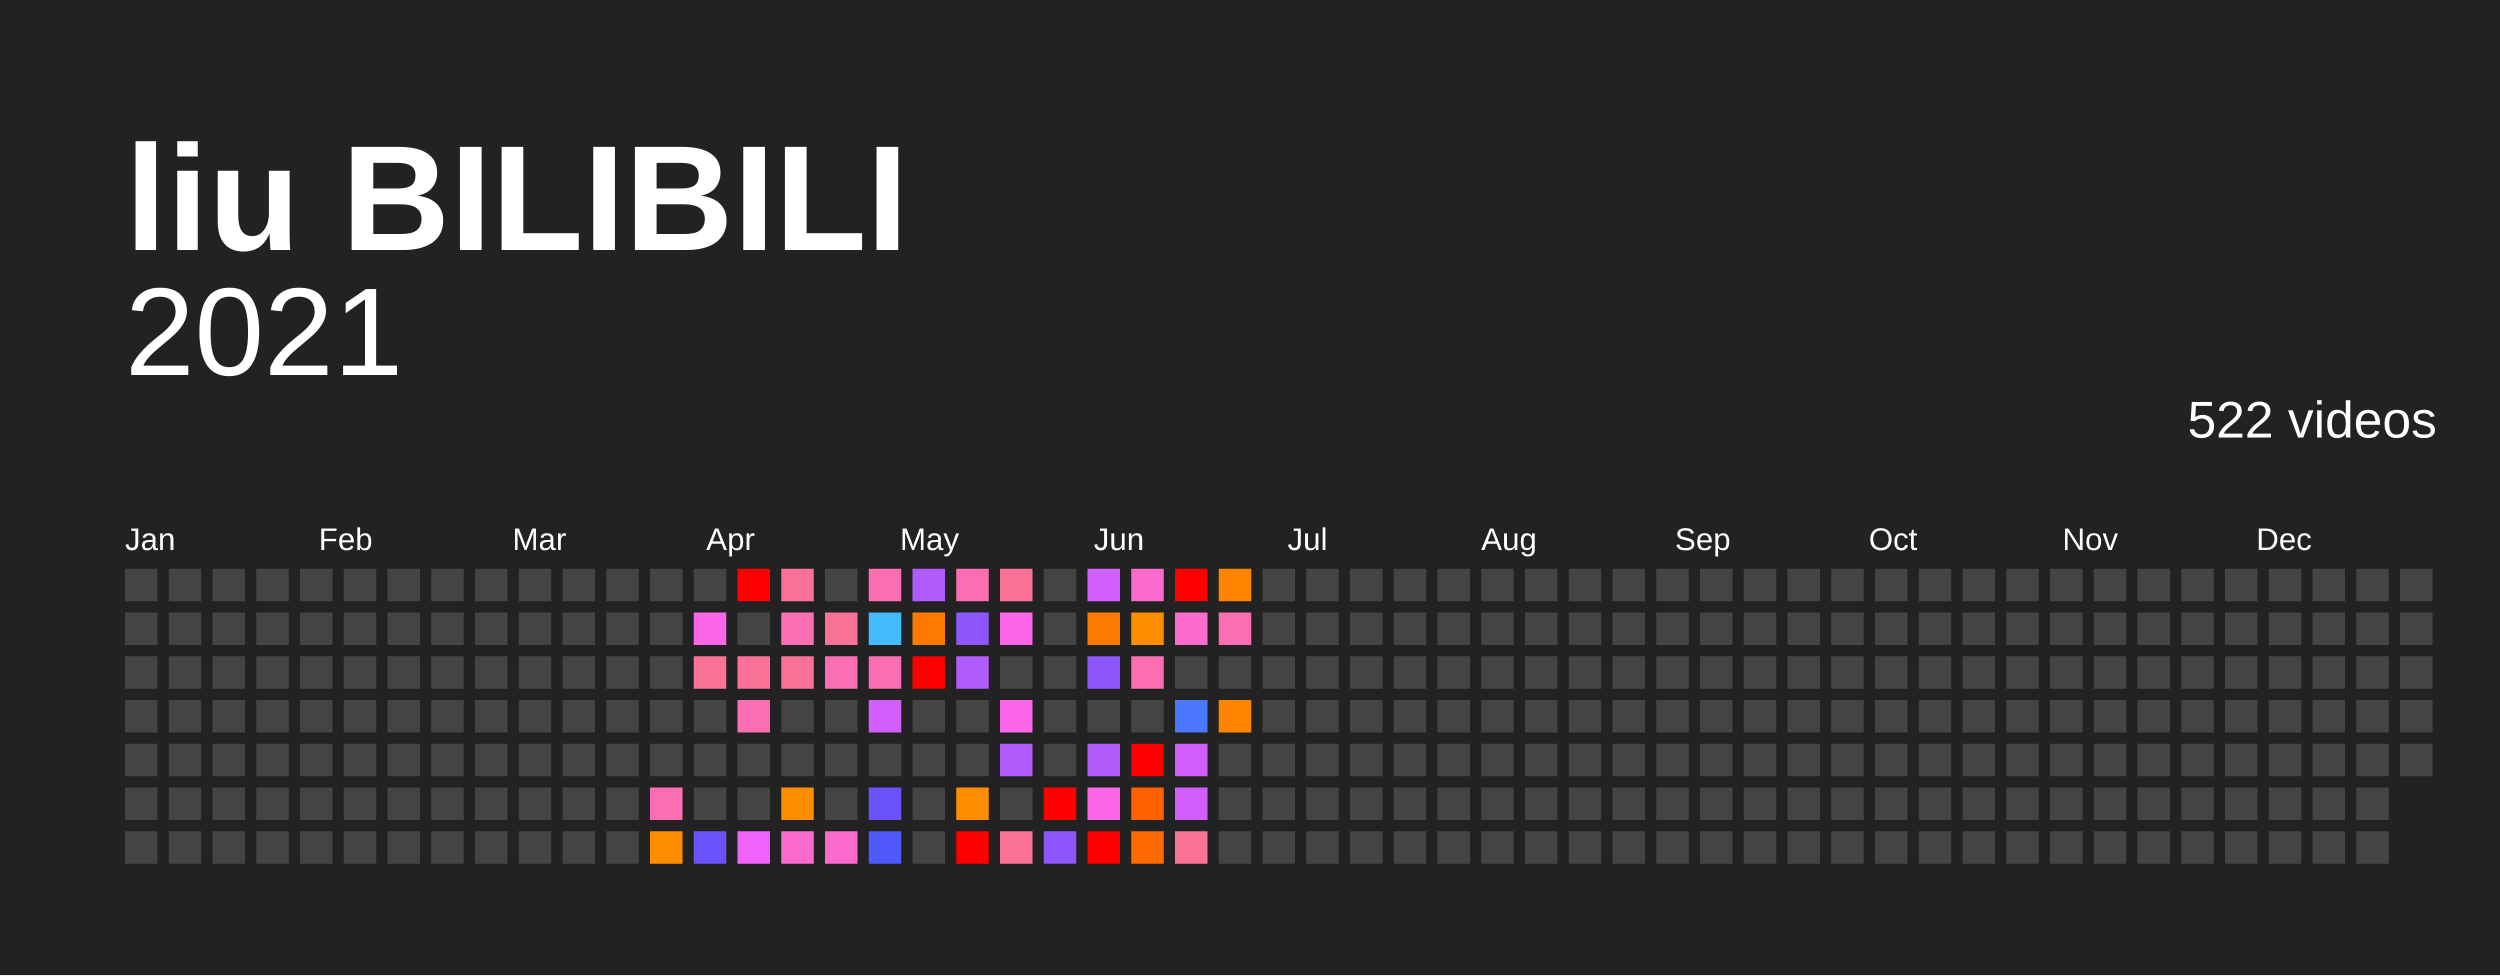
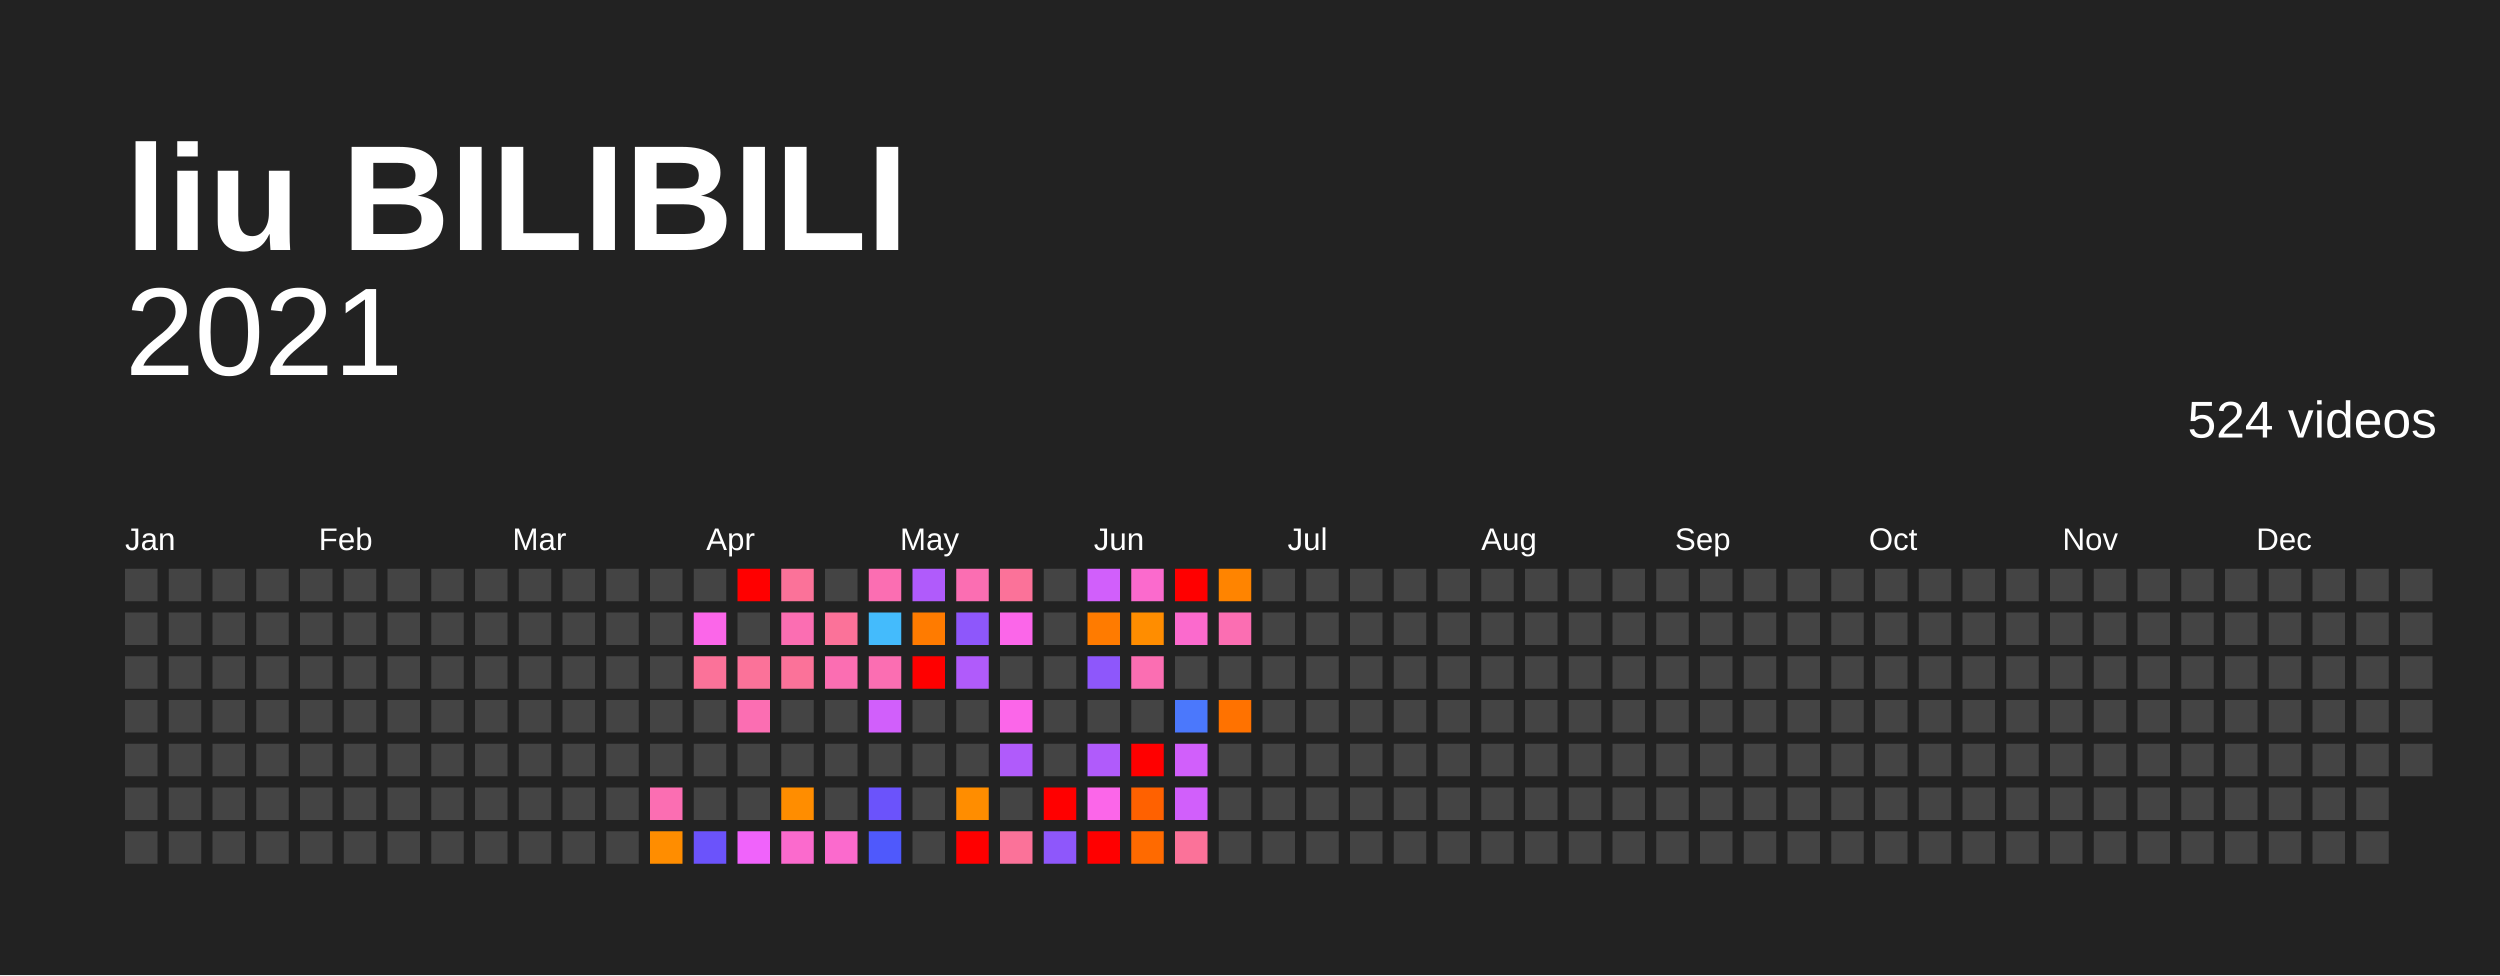
<svg xmlns="http://www.w3.org/2000/svg" baseProfile="full" height="78mm" version="1.1" viewBox="0,0,200,78" width="200mm">
  <defs />
  <rect fill="#222222" height="78" width="200" x="0" y="0" />
  <text fill="#FFFFFF" style="font-size:12px; font-family:Arial; font-weight:bold;" x="10" y="20">liu BILIBILI</text>
  <text alignment-baseline="hanging" fill="#FFFFFF" style="font-size:10.0px; font-family:Arial;" x="10" y="30">2021</text>
-   <text alignment-baseline="hanging" fill="#FFFFFF" style="font-size:4.125px; font-family:Arial;" x="175" y="35">522 videos</text>
+   <text alignment-baseline="hanging" fill="#FFFFFF" style="font-size:4.125px; font-family:Arial;" x="175" y="35">524 videos</text>
  <text fill="#FFFFFF" style="font-size:2.5px; font-family:Arial" x="10.0" y="44">Jan</text>
  <text fill="#FFFFFF" style="font-size:2.5px; font-family:Arial" x="25.5" y="44">Feb</text>
  <text fill="#FFFFFF" style="font-size:2.5px; font-family:Arial" x="41.0" y="44">Mar</text>
  <text fill="#FFFFFF" style="font-size:2.5px; font-family:Arial" x="56.5" y="44">Apr</text>
  <text fill="#FFFFFF" style="font-size:2.5px; font-family:Arial" x="72.0" y="44">May</text>
  <text fill="#FFFFFF" style="font-size:2.5px; font-family:Arial" x="87.5" y="44">Jun</text>
  <text fill="#FFFFFF" style="font-size:2.5px; font-family:Arial" x="103.0" y="44">Jul</text>
  <text fill="#FFFFFF" style="font-size:2.5px; font-family:Arial" x="118.5" y="44">Aug</text>
  <text fill="#FFFFFF" style="font-size:2.5px; font-family:Arial" x="134.0" y="44">Sep</text>
  <text fill="#FFFFFF" style="font-size:2.5px; font-family:Arial" x="149.5" y="44">Oct</text>
  <text fill="#FFFFFF" style="font-size:2.5px; font-family:Arial" x="165.0" y="44">Nov</text>
  <text fill="#FFFFFF" style="font-size:2.5px; font-family:Arial" x="180.5" y="44">Dec</text>
  <rect fill="#444444" height="2.6" width="2.6" x="10.0" y="45.5" />
  <rect fill="#444444" height="2.6" width="2.6" x="10.0" y="49.0" />
  <rect fill="#444444" height="2.6" width="2.6" x="10.0" y="52.5" />
  <rect fill="#444444" height="2.6" width="2.6" x="10.0" y="56.0" />
  <rect fill="#444444" height="2.6" width="2.6" x="10.0" y="59.5" />
  <rect fill="#444444" height="2.6" width="2.6" x="10.0" y="63.0" />
  <rect fill="#444444" height="2.6" width="2.6" x="10.0" y="66.5" />
  <rect fill="#444444" height="2.6" width="2.6" x="13.5" y="45.5" />
  <rect fill="#444444" height="2.6" width="2.6" x="13.5" y="49.0" />
  <rect fill="#444444" height="2.6" width="2.6" x="13.5" y="52.5" />
  <rect fill="#444444" height="2.6" width="2.6" x="13.5" y="56.0" />
  <rect fill="#444444" height="2.6" width="2.6" x="13.5" y="59.5" />
  <rect fill="#444444" height="2.6" width="2.6" x="13.5" y="63.0" />
  <rect fill="#444444" height="2.6" width="2.6" x="13.5" y="66.5" />
  <rect fill="#444444" height="2.6" width="2.6" x="17.0" y="45.5" />
  <rect fill="#444444" height="2.6" width="2.6" x="17.0" y="49.0" />
  <rect fill="#444444" height="2.6" width="2.6" x="17.0" y="52.5" />
  <rect fill="#444444" height="2.6" width="2.6" x="17.0" y="56.0" />
  <rect fill="#444444" height="2.6" width="2.6" x="17.0" y="59.5" />
  <rect fill="#444444" height="2.6" width="2.6" x="17.0" y="63.0" />
  <rect fill="#444444" height="2.6" width="2.6" x="17.0" y="66.5" />
  <rect fill="#444444" height="2.6" width="2.6" x="20.5" y="45.5" />
  <rect fill="#444444" height="2.6" width="2.6" x="20.5" y="49.0" />
  <rect fill="#444444" height="2.6" width="2.6" x="20.5" y="52.5" />
  <rect fill="#444444" height="2.6" width="2.6" x="20.5" y="56.0" />
  <rect fill="#444444" height="2.6" width="2.6" x="20.5" y="59.5" />
  <rect fill="#444444" height="2.6" width="2.6" x="20.5" y="63.0" />
  <rect fill="#444444" height="2.6" width="2.6" x="20.5" y="66.5" />
  <rect fill="#444444" height="2.6" width="2.6" x="24.0" y="45.5" />
  <rect fill="#444444" height="2.6" width="2.6" x="24.0" y="49.0" />
  <rect fill="#444444" height="2.6" width="2.6" x="24.0" y="52.5" />
  <rect fill="#444444" height="2.6" width="2.6" x="24.0" y="56.0" />
  <rect fill="#444444" height="2.6" width="2.6" x="24.0" y="59.5" />
  <rect fill="#444444" height="2.6" width="2.6" x="24.0" y="63.0" />
  <rect fill="#444444" height="2.6" width="2.6" x="24.0" y="66.5" />
  <rect fill="#444444" height="2.6" width="2.6" x="27.5" y="45.5" />
  <rect fill="#444444" height="2.6" width="2.6" x="27.5" y="49.0" />
  <rect fill="#444444" height="2.6" width="2.6" x="27.5" y="52.5" />
  <rect fill="#444444" height="2.6" width="2.6" x="27.5" y="56.0" />
  <rect fill="#444444" height="2.6" width="2.6" x="27.5" y="59.5" />
  <rect fill="#444444" height="2.6" width="2.6" x="27.5" y="63.0" />
  <rect fill="#444444" height="2.6" width="2.6" x="27.5" y="66.5" />
  <rect fill="#444444" height="2.6" width="2.6" x="31.0" y="45.5" />
  <rect fill="#444444" height="2.6" width="2.6" x="31.0" y="49.0" />
  <rect fill="#444444" height="2.6" width="2.6" x="31.0" y="52.5" />
  <rect fill="#444444" height="2.6" width="2.6" x="31.0" y="56.0" />
  <rect fill="#444444" height="2.6" width="2.6" x="31.0" y="59.5" />
  <rect fill="#444444" height="2.6" width="2.6" x="31.0" y="63.0" />
  <rect fill="#444444" height="2.6" width="2.6" x="31.0" y="66.5" />
  <rect fill="#444444" height="2.6" width="2.6" x="34.5" y="45.5" />
  <rect fill="#444444" height="2.6" width="2.6" x="34.5" y="49.0" />
  <rect fill="#444444" height="2.6" width="2.6" x="34.5" y="52.5" />
  <rect fill="#444444" height="2.6" width="2.6" x="34.5" y="56.0" />
  <rect fill="#444444" height="2.6" width="2.6" x="34.5" y="59.5" />
  <rect fill="#444444" height="2.6" width="2.6" x="34.5" y="63.0" />
  <rect fill="#444444" height="2.6" width="2.6" x="34.5" y="66.5" />
  <rect fill="#444444" height="2.6" width="2.6" x="38.0" y="45.5" />
  <rect fill="#444444" height="2.6" width="2.6" x="38.0" y="49.0" />
  <rect fill="#444444" height="2.6" width="2.6" x="38.0" y="52.5" />
  <rect fill="#444444" height="2.6" width="2.6" x="38.0" y="56.0" />
  <rect fill="#444444" height="2.6" width="2.6" x="38.0" y="59.5" />
  <rect fill="#444444" height="2.6" width="2.6" x="38.0" y="63.0" />
  <rect fill="#444444" height="2.6" width="2.6" x="38.0" y="66.5" />
  <rect fill="#444444" height="2.6" width="2.6" x="41.5" y="45.5" />
  <rect fill="#444444" height="2.6" width="2.6" x="41.5" y="49.0" />
  <rect fill="#444444" height="2.6" width="2.6" x="41.5" y="52.5" />
  <rect fill="#444444" height="2.6" width="2.6" x="41.5" y="56.0" />
  <rect fill="#444444" height="2.6" width="2.6" x="41.5" y="59.5" />
  <rect fill="#444444" height="2.6" width="2.6" x="41.5" y="63.0" />
  <rect fill="#444444" height="2.6" width="2.6" x="41.5" y="66.5" />
  <rect fill="#444444" height="2.6" width="2.6" x="45.0" y="45.5" />
  <rect fill="#444444" height="2.6" width="2.6" x="45.0" y="49.0" />
  <rect fill="#444444" height="2.6" width="2.6" x="45.0" y="52.5" />
  <rect fill="#444444" height="2.6" width="2.6" x="45.0" y="56.0" />
  <rect fill="#444444" height="2.6" width="2.6" x="45.0" y="59.5" />
  <rect fill="#444444" height="2.6" width="2.6" x="45.0" y="63.0" />
  <rect fill="#444444" height="2.6" width="2.6" x="45.0" y="66.5" />
  <rect fill="#444444" height="2.6" width="2.6" x="48.5" y="45.5" />
  <rect fill="#444444" height="2.6" width="2.6" x="48.5" y="49.0" />
  <rect fill="#444444" height="2.6" width="2.6" x="48.5" y="52.5" />
  <rect fill="#444444" height="2.6" width="2.6" x="48.5" y="56.0" />
  <rect fill="#444444" height="2.6" width="2.6" x="48.5" y="59.5" />
  <rect fill="#444444" height="2.6" width="2.6" x="48.5" y="63.0" />
  <rect fill="#444444" height="2.6" width="2.6" x="48.5" y="66.5" />
  <rect fill="#444444" height="2.6" width="2.6" x="52.0" y="45.5" />
  <rect fill="#444444" height="2.6" width="2.6" x="52.0" y="49.0" />
  <rect fill="#444444" height="2.6" width="2.6" x="52.0" y="52.5" />
  <rect fill="#444444" height="2.6" width="2.6" x="52.0" y="56.0" />
  <rect fill="#444444" height="2.6" width="2.6" x="52.0" y="59.5" />
  <rect fill="#fb6eb2" height="2.6" width="2.6" x="52.0" y="63.0" />
  <rect fill="#ff8d00" height="2.6" width="2.6" x="52.0" y="66.5" />
  <rect fill="#444444" height="2.6" width="2.6" x="55.5" y="45.5" />
  <rect fill="#fb66e9" height="2.6" width="2.6" x="55.5" y="49.0" />
  <rect fill="#fb7299" height="2.6" width="2.6" x="55.5" y="52.5" />
  <rect fill="#444444" height="2.6" width="2.6" x="55.5" y="56.0" />
  <rect fill="#444444" height="2.6" width="2.6" x="55.5" y="59.5" />
  <rect fill="#444444" height="2.6" width="2.6" x="55.5" y="63.0" />
  <rect fill="#6b53fb" height="2.6" width="2.6" x="55.5" y="66.5" />
  <rect fill="red" height="2.6" width="2.6" x="59.0" y="45.5" />
  <rect fill="#444444" height="2.6" width="2.6" x="59.0" y="49.0" />
  <rect fill="#fb7299" height="2.6" width="2.6" x="59.0" y="52.5" />
  <rect fill="#fb6eb2" height="2.6" width="2.6" x="59.0" y="56.0" />
  <rect fill="#444444" height="2.6" width="2.6" x="59.0" y="59.5" />
  <rect fill="#444444" height="2.6" width="2.6" x="59.0" y="63.0" />
  <rect fill="#f063fb" height="2.6" width="2.6" x="59.0" y="66.5" />
  <rect fill="#fb7299" height="2.6" width="2.6" x="62.5" y="45.5" />
  <rect fill="#fb6eb2" height="2.6" width="2.6" x="62.5" y="49.0" />
  <rect fill="#fb7299" height="2.6" width="2.6" x="62.5" y="52.5" />
  <rect fill="#444444" height="2.6" width="2.6" x="62.5" y="56.0" />
  <rect fill="#444444" height="2.6" width="2.6" x="62.5" y="59.5" />
  <rect fill="#ff8d00" height="2.6" width="2.6" x="62.5" y="63.0" />
  <rect fill="#fb6acd" height="2.6" width="2.6" x="62.5" y="66.5" />
  <rect fill="#444444" height="2.6" width="2.6" x="66.0" y="45.5" />
  <rect fill="#fb7299" height="2.6" width="2.6" x="66.0" y="49.0" />
  <rect fill="#fb6eb2" height="2.6" width="2.6" x="66.0" y="52.5" />
  <rect fill="#444444" height="2.6" width="2.6" x="66.0" y="56.0" />
  <rect fill="#444444" height="2.6" width="2.6" x="66.0" y="59.5" />
  <rect fill="#444444" height="2.6" width="2.6" x="66.0" y="63.0" />
  <rect fill="#fb6acd" height="2.6" width="2.6" x="66.0" y="66.5" />
  <rect fill="#fb6eb2" height="2.6" width="2.6" x="69.5" y="45.5" />
  <rect fill="#44bbfc" height="2.6" width="2.6" x="69.5" y="49.0" />
  <rect fill="#fb6eb2" height="2.6" width="2.6" x="69.5" y="52.5" />
  <rect fill="#d15ffb" height="2.6" width="2.6" x="69.5" y="56.0" />
  <rect fill="#444444" height="2.6" width="2.6" x="69.5" y="59.5" />
  <rect fill="#6b53fb" height="2.6" width="2.6" x="69.5" y="63.0" />
  <rect fill="#4f59fc" height="2.6" width="2.6" x="69.5" y="66.5" />
  <rect fill="#b05bfb" height="2.6" width="2.6" x="73.0" y="45.5" />
  <rect fill="#ff7b00" height="2.6" width="2.6" x="73.0" y="49.0" />
  <rect fill="red" height="2.6" width="2.6" x="73.0" y="52.5" />
  <rect fill="#444444" height="2.6" width="2.6" x="73.0" y="56.0" />
  <rect fill="#444444" height="2.6" width="2.6" x="73.0" y="59.5" />
  <rect fill="#444444" height="2.6" width="2.6" x="73.0" y="63.0" />
  <rect fill="#444444" height="2.6" width="2.6" x="73.0" y="66.5" />
  <rect fill="#fb6eb2" height="2.6" width="2.6" x="76.5" y="45.5" />
  <rect fill="#8e57fb" height="2.6" width="2.6" x="76.5" y="49.0" />
  <rect fill="#b05bfb" height="2.6" width="2.6" x="76.5" y="52.5" />
  <rect fill="#444444" height="2.6" width="2.6" x="76.5" y="56.0" />
  <rect fill="#444444" height="2.6" width="2.6" x="76.5" y="59.5" />
  <rect fill="#ff8d00" height="2.6" width="2.6" x="76.5" y="63.0" />
  <rect fill="red" height="2.6" width="2.6" x="76.5" y="66.5" />
  <rect fill="#fb7299" height="2.6" width="2.6" x="80.0" y="45.5" />
  <rect fill="#fb66e9" height="2.6" width="2.6" x="80.0" y="49.0" />
  <rect fill="#444444" height="2.6" width="2.6" x="80.0" y="52.5" />
  <rect fill="#fb66e9" height="2.6" width="2.6" x="80.0" y="56.0" />
  <rect fill="#b05bfb" height="2.6" width="2.6" x="80.0" y="59.5" />
  <rect fill="#444444" height="2.6" width="2.6" x="80.0" y="63.0" />
  <rect fill="#fb7299" height="2.6" width="2.6" x="80.0" y="66.5" />
  <rect fill="#444444" height="2.6" width="2.6" x="83.5" y="45.5" />
  <rect fill="#444444" height="2.6" width="2.6" x="83.5" y="49.0" />
  <rect fill="#444444" height="2.6" width="2.6" x="83.5" y="52.5" />
  <rect fill="#444444" height="2.6" width="2.6" x="83.5" y="56.0" />
  <rect fill="#444444" height="2.6" width="2.6" x="83.5" y="59.5" />
  <rect fill="red" height="2.6" width="2.6" x="83.5" y="63.0" />
  <rect fill="#8e57fb" height="2.6" width="2.6" x="83.5" y="66.5" />
  <rect fill="#d15ffb" height="2.6" width="2.6" x="87.0" y="45.5" />
  <rect fill="#ff7b00" height="2.6" width="2.6" x="87.0" y="49.0" />
  <rect fill="#8e57fb" height="2.6" width="2.6" x="87.0" y="52.5" />
  <rect fill="#444444" height="2.6" width="2.6" x="87.0" y="56.0" />
  <rect fill="#b05bfb" height="2.6" width="2.6" x="87.0" y="59.5" />
  <rect fill="#fb66e9" height="2.6" width="2.6" x="87.0" y="63.0" />
  <rect fill="red" height="2.6" width="2.6" x="87.0" y="66.5" />
  <rect fill="#fb6acd" height="2.6" width="2.6" x="90.5" y="45.5" />
  <rect fill="#ff8d00" height="2.6" width="2.6" x="90.5" y="49.0" />
  <rect fill="#fb6eb2" height="2.6" width="2.6" x="90.5" y="52.5" />
  <rect fill="#444444" height="2.6" width="2.6" x="90.5" y="56.0" />
  <rect fill="red" height="2.6" width="2.6" x="90.5" y="59.5" />
  <rect fill="#ff6100" height="2.6" width="2.6" x="90.5" y="63.0" />
  <rect fill="#ff6a00" height="2.6" width="2.6" x="90.5" y="66.5" />
  <rect fill="red" height="2.6" width="2.6" x="94.0" y="45.5" />
  <rect fill="#fb6acd" height="2.6" width="2.6" x="94.0" y="49.0" />
  <rect fill="#444444" height="2.6" width="2.6" x="94.0" y="52.5" />
  <rect fill="#4b78fc" height="2.6" width="2.6" x="94.0" y="56.0" />
  <rect fill="#d15ffb" height="2.6" width="2.6" x="94.0" y="59.5" />
  <rect fill="#d15ffb" height="2.6" width="2.6" x="94.0" y="63.0" />
  <rect fill="#fb7299" height="2.6" width="2.6" x="94.0" y="66.5" />
  <rect fill="#ff8400" height="2.6" width="2.6" x="97.5" y="45.5" />
  <rect fill="#fb6eb2" height="2.6" width="2.6" x="97.5" y="49.0" />
  <rect fill="#444444" height="2.6" width="2.6" x="97.5" y="52.5" />
-   <rect fill="#ff8400" height="2.6" width="2.6" x="97.5" y="56.0" />
+   <rect fill="#ff7200" height="2.6" width="2.6" x="97.5" y="56.0" />
  <rect fill="#444444" height="2.6" width="2.6" x="97.5" y="59.5" />
  <rect fill="#444444" height="2.6" width="2.6" x="97.5" y="63.0" />
  <rect fill="#444444" height="2.6" width="2.6" x="97.5" y="66.5" />
  <rect fill="#444444" height="2.6" width="2.6" x="101.0" y="45.5" />
  <rect fill="#444444" height="2.6" width="2.6" x="101.0" y="49.0" />
  <rect fill="#444444" height="2.6" width="2.6" x="101.0" y="52.5" />
  <rect fill="#444444" height="2.6" width="2.6" x="101.0" y="56.0" />
  <rect fill="#444444" height="2.6" width="2.6" x="101.0" y="59.5" />
  <rect fill="#444444" height="2.6" width="2.6" x="101.0" y="63.0" />
  <rect fill="#444444" height="2.6" width="2.6" x="101.0" y="66.5" />
  <rect fill="#444444" height="2.6" width="2.6" x="104.5" y="45.5" />
  <rect fill="#444444" height="2.6" width="2.6" x="104.5" y="49.0" />
  <rect fill="#444444" height="2.6" width="2.6" x="104.5" y="52.5" />
  <rect fill="#444444" height="2.6" width="2.6" x="104.5" y="56.0" />
  <rect fill="#444444" height="2.6" width="2.6" x="104.5" y="59.5" />
  <rect fill="#444444" height="2.6" width="2.6" x="104.5" y="63.0" />
  <rect fill="#444444" height="2.6" width="2.6" x="104.5" y="66.5" />
  <rect fill="#444444" height="2.6" width="2.6" x="108.0" y="45.5" />
  <rect fill="#444444" height="2.6" width="2.6" x="108.0" y="49.0" />
  <rect fill="#444444" height="2.6" width="2.6" x="108.0" y="52.5" />
  <rect fill="#444444" height="2.6" width="2.6" x="108.0" y="56.0" />
  <rect fill="#444444" height="2.6" width="2.6" x="108.0" y="59.5" />
  <rect fill="#444444" height="2.6" width="2.6" x="108.0" y="63.0" />
  <rect fill="#444444" height="2.6" width="2.6" x="108.0" y="66.5" />
  <rect fill="#444444" height="2.6" width="2.6" x="111.5" y="45.5" />
  <rect fill="#444444" height="2.6" width="2.6" x="111.5" y="49.0" />
  <rect fill="#444444" height="2.6" width="2.6" x="111.5" y="52.5" />
  <rect fill="#444444" height="2.6" width="2.6" x="111.5" y="56.0" />
  <rect fill="#444444" height="2.6" width="2.6" x="111.5" y="59.5" />
  <rect fill="#444444" height="2.6" width="2.6" x="111.5" y="63.0" />
  <rect fill="#444444" height="2.6" width="2.6" x="111.5" y="66.5" />
  <rect fill="#444444" height="2.6" width="2.6" x="115.0" y="45.5" />
  <rect fill="#444444" height="2.6" width="2.6" x="115.0" y="49.0" />
  <rect fill="#444444" height="2.6" width="2.6" x="115.0" y="52.5" />
  <rect fill="#444444" height="2.6" width="2.6" x="115.0" y="56.0" />
  <rect fill="#444444" height="2.6" width="2.6" x="115.0" y="59.5" />
  <rect fill="#444444" height="2.6" width="2.6" x="115.0" y="63.0" />
  <rect fill="#444444" height="2.6" width="2.6" x="115.0" y="66.5" />
  <rect fill="#444444" height="2.6" width="2.6" x="118.5" y="45.5" />
  <rect fill="#444444" height="2.6" width="2.6" x="118.5" y="49.0" />
  <rect fill="#444444" height="2.6" width="2.6" x="118.5" y="52.5" />
  <rect fill="#444444" height="2.6" width="2.6" x="118.5" y="56.0" />
  <rect fill="#444444" height="2.6" width="2.6" x="118.5" y="59.5" />
  <rect fill="#444444" height="2.6" width="2.6" x="118.5" y="63.0" />
  <rect fill="#444444" height="2.6" width="2.6" x="118.5" y="66.5" />
  <rect fill="#444444" height="2.6" width="2.6" x="122.0" y="45.5" />
  <rect fill="#444444" height="2.6" width="2.6" x="122.0" y="49.0" />
  <rect fill="#444444" height="2.6" width="2.6" x="122.0" y="52.5" />
  <rect fill="#444444" height="2.6" width="2.6" x="122.0" y="56.0" />
  <rect fill="#444444" height="2.6" width="2.6" x="122.0" y="59.5" />
  <rect fill="#444444" height="2.6" width="2.6" x="122.0" y="63.0" />
  <rect fill="#444444" height="2.6" width="2.6" x="122.0" y="66.5" />
  <rect fill="#444444" height="2.6" width="2.6" x="125.5" y="45.5" />
  <rect fill="#444444" height="2.6" width="2.6" x="125.5" y="49.0" />
  <rect fill="#444444" height="2.6" width="2.6" x="125.5" y="52.5" />
  <rect fill="#444444" height="2.6" width="2.6" x="125.5" y="56.0" />
  <rect fill="#444444" height="2.6" width="2.6" x="125.5" y="59.5" />
  <rect fill="#444444" height="2.6" width="2.6" x="125.5" y="63.0" />
  <rect fill="#444444" height="2.6" width="2.6" x="125.5" y="66.5" />
  <rect fill="#444444" height="2.6" width="2.6" x="129.0" y="45.5" />
  <rect fill="#444444" height="2.6" width="2.6" x="129.0" y="49.0" />
  <rect fill="#444444" height="2.6" width="2.6" x="129.0" y="52.5" />
  <rect fill="#444444" height="2.6" width="2.6" x="129.0" y="56.0" />
  <rect fill="#444444" height="2.6" width="2.6" x="129.0" y="59.5" />
  <rect fill="#444444" height="2.6" width="2.6" x="129.0" y="63.0" />
  <rect fill="#444444" height="2.6" width="2.6" x="129.0" y="66.5" />
  <rect fill="#444444" height="2.6" width="2.6" x="132.5" y="45.5" />
  <rect fill="#444444" height="2.6" width="2.6" x="132.5" y="49.0" />
  <rect fill="#444444" height="2.6" width="2.6" x="132.5" y="52.5" />
  <rect fill="#444444" height="2.6" width="2.6" x="132.5" y="56.0" />
  <rect fill="#444444" height="2.6" width="2.6" x="132.5" y="59.5" />
  <rect fill="#444444" height="2.6" width="2.6" x="132.5" y="63.0" />
  <rect fill="#444444" height="2.6" width="2.6" x="132.5" y="66.5" />
  <rect fill="#444444" height="2.6" width="2.6" x="136.0" y="45.5" />
  <rect fill="#444444" height="2.6" width="2.6" x="136.0" y="49.0" />
  <rect fill="#444444" height="2.6" width="2.6" x="136.0" y="52.5" />
  <rect fill="#444444" height="2.6" width="2.6" x="136.0" y="56.0" />
  <rect fill="#444444" height="2.6" width="2.6" x="136.0" y="59.5" />
  <rect fill="#444444" height="2.6" width="2.6" x="136.0" y="63.0" />
  <rect fill="#444444" height="2.6" width="2.6" x="136.0" y="66.5" />
  <rect fill="#444444" height="2.6" width="2.6" x="139.5" y="45.5" />
  <rect fill="#444444" height="2.6" width="2.6" x="139.5" y="49.0" />
  <rect fill="#444444" height="2.6" width="2.6" x="139.5" y="52.5" />
  <rect fill="#444444" height="2.6" width="2.6" x="139.5" y="56.0" />
  <rect fill="#444444" height="2.6" width="2.6" x="139.5" y="59.5" />
  <rect fill="#444444" height="2.6" width="2.6" x="139.5" y="63.0" />
  <rect fill="#444444" height="2.6" width="2.6" x="139.5" y="66.5" />
  <rect fill="#444444" height="2.6" width="2.6" x="143.0" y="45.5" />
  <rect fill="#444444" height="2.6" width="2.6" x="143.0" y="49.0" />
  <rect fill="#444444" height="2.6" width="2.6" x="143.0" y="52.5" />
  <rect fill="#444444" height="2.6" width="2.6" x="143.0" y="56.0" />
  <rect fill="#444444" height="2.6" width="2.6" x="143.0" y="59.5" />
  <rect fill="#444444" height="2.6" width="2.6" x="143.0" y="63.0" />
  <rect fill="#444444" height="2.6" width="2.6" x="143.0" y="66.5" />
  <rect fill="#444444" height="2.6" width="2.6" x="146.5" y="45.5" />
  <rect fill="#444444" height="2.6" width="2.6" x="146.5" y="49.0" />
  <rect fill="#444444" height="2.6" width="2.6" x="146.5" y="52.5" />
  <rect fill="#444444" height="2.6" width="2.6" x="146.5" y="56.0" />
  <rect fill="#444444" height="2.6" width="2.6" x="146.5" y="59.5" />
  <rect fill="#444444" height="2.6" width="2.6" x="146.5" y="63.0" />
  <rect fill="#444444" height="2.6" width="2.6" x="146.5" y="66.5" />
  <rect fill="#444444" height="2.6" width="2.6" x="150.0" y="45.5" />
  <rect fill="#444444" height="2.6" width="2.6" x="150.0" y="49.0" />
  <rect fill="#444444" height="2.6" width="2.6" x="150.0" y="52.5" />
  <rect fill="#444444" height="2.6" width="2.6" x="150.0" y="56.0" />
  <rect fill="#444444" height="2.6" width="2.6" x="150.0" y="59.5" />
  <rect fill="#444444" height="2.6" width="2.6" x="150.0" y="63.0" />
  <rect fill="#444444" height="2.6" width="2.6" x="150.0" y="66.5" />
  <rect fill="#444444" height="2.6" width="2.6" x="153.5" y="45.5" />
  <rect fill="#444444" height="2.6" width="2.6" x="153.5" y="49.0" />
  <rect fill="#444444" height="2.6" width="2.6" x="153.5" y="52.5" />
  <rect fill="#444444" height="2.6" width="2.6" x="153.5" y="56.0" />
  <rect fill="#444444" height="2.6" width="2.6" x="153.5" y="59.5" />
  <rect fill="#444444" height="2.6" width="2.6" x="153.5" y="63.0" />
  <rect fill="#444444" height="2.6" width="2.6" x="153.5" y="66.5" />
  <rect fill="#444444" height="2.6" width="2.6" x="157.0" y="45.5" />
  <rect fill="#444444" height="2.6" width="2.6" x="157.0" y="49.0" />
  <rect fill="#444444" height="2.6" width="2.6" x="157.0" y="52.5" />
  <rect fill="#444444" height="2.6" width="2.6" x="157.0" y="56.0" />
  <rect fill="#444444" height="2.6" width="2.6" x="157.0" y="59.5" />
  <rect fill="#444444" height="2.6" width="2.6" x="157.0" y="63.0" />
  <rect fill="#444444" height="2.6" width="2.6" x="157.0" y="66.5" />
  <rect fill="#444444" height="2.6" width="2.6" x="160.5" y="45.5" />
  <rect fill="#444444" height="2.6" width="2.6" x="160.5" y="49.0" />
  <rect fill="#444444" height="2.6" width="2.6" x="160.5" y="52.5" />
  <rect fill="#444444" height="2.6" width="2.6" x="160.5" y="56.0" />
  <rect fill="#444444" height="2.6" width="2.6" x="160.5" y="59.5" />
  <rect fill="#444444" height="2.6" width="2.6" x="160.5" y="63.0" />
  <rect fill="#444444" height="2.6" width="2.6" x="160.5" y="66.5" />
  <rect fill="#444444" height="2.6" width="2.6" x="164.0" y="45.5" />
  <rect fill="#444444" height="2.6" width="2.6" x="164.0" y="49.0" />
  <rect fill="#444444" height="2.6" width="2.6" x="164.0" y="52.5" />
  <rect fill="#444444" height="2.6" width="2.6" x="164.0" y="56.0" />
  <rect fill="#444444" height="2.6" width="2.6" x="164.0" y="59.5" />
  <rect fill="#444444" height="2.6" width="2.6" x="164.0" y="63.0" />
  <rect fill="#444444" height="2.6" width="2.6" x="164.0" y="66.5" />
  <rect fill="#444444" height="2.6" width="2.6" x="167.5" y="45.5" />
  <rect fill="#444444" height="2.6" width="2.6" x="167.5" y="49.0" />
  <rect fill="#444444" height="2.6" width="2.6" x="167.5" y="52.5" />
  <rect fill="#444444" height="2.6" width="2.6" x="167.5" y="56.0" />
  <rect fill="#444444" height="2.6" width="2.6" x="167.5" y="59.5" />
  <rect fill="#444444" height="2.6" width="2.6" x="167.5" y="63.0" />
  <rect fill="#444444" height="2.6" width="2.6" x="167.5" y="66.5" />
  <rect fill="#444444" height="2.6" width="2.6" x="171.0" y="45.5" />
  <rect fill="#444444" height="2.6" width="2.6" x="171.0" y="49.0" />
  <rect fill="#444444" height="2.6" width="2.6" x="171.0" y="52.5" />
  <rect fill="#444444" height="2.6" width="2.6" x="171.0" y="56.0" />
  <rect fill="#444444" height="2.6" width="2.6" x="171.0" y="59.5" />
  <rect fill="#444444" height="2.6" width="2.6" x="171.0" y="63.0" />
  <rect fill="#444444" height="2.6" width="2.6" x="171.0" y="66.5" />
  <rect fill="#444444" height="2.6" width="2.6" x="174.5" y="45.5" />
  <rect fill="#444444" height="2.6" width="2.6" x="174.5" y="49.0" />
  <rect fill="#444444" height="2.6" width="2.6" x="174.5" y="52.5" />
  <rect fill="#444444" height="2.6" width="2.6" x="174.5" y="56.0" />
  <rect fill="#444444" height="2.6" width="2.6" x="174.5" y="59.5" />
  <rect fill="#444444" height="2.6" width="2.6" x="174.5" y="63.0" />
  <rect fill="#444444" height="2.6" width="2.6" x="174.5" y="66.5" />
  <rect fill="#444444" height="2.6" width="2.6" x="178.0" y="45.5" />
  <rect fill="#444444" height="2.6" width="2.6" x="178.0" y="49.0" />
  <rect fill="#444444" height="2.6" width="2.6" x="178.0" y="52.5" />
  <rect fill="#444444" height="2.6" width="2.6" x="178.0" y="56.0" />
  <rect fill="#444444" height="2.6" width="2.6" x="178.0" y="59.5" />
  <rect fill="#444444" height="2.6" width="2.6" x="178.0" y="63.0" />
  <rect fill="#444444" height="2.6" width="2.6" x="178.0" y="66.5" />
  <rect fill="#444444" height="2.6" width="2.6" x="181.5" y="45.5" />
  <rect fill="#444444" height="2.6" width="2.6" x="181.5" y="49.0" />
  <rect fill="#444444" height="2.6" width="2.6" x="181.5" y="52.5" />
  <rect fill="#444444" height="2.6" width="2.6" x="181.5" y="56.0" />
  <rect fill="#444444" height="2.6" width="2.6" x="181.5" y="59.5" />
  <rect fill="#444444" height="2.6" width="2.6" x="181.5" y="63.0" />
  <rect fill="#444444" height="2.6" width="2.6" x="181.5" y="66.5" />
  <rect fill="#444444" height="2.6" width="2.6" x="185.0" y="45.5" />
  <rect fill="#444444" height="2.6" width="2.6" x="185.0" y="49.0" />
  <rect fill="#444444" height="2.6" width="2.6" x="185.0" y="52.5" />
  <rect fill="#444444" height="2.6" width="2.6" x="185.0" y="56.0" />
  <rect fill="#444444" height="2.6" width="2.6" x="185.0" y="59.5" />
  <rect fill="#444444" height="2.6" width="2.6" x="185.0" y="63.0" />
  <rect fill="#444444" height="2.6" width="2.6" x="185.0" y="66.5" />
  <rect fill="#444444" height="2.6" width="2.6" x="188.5" y="45.5" />
  <rect fill="#444444" height="2.6" width="2.6" x="188.5" y="49.0" />
  <rect fill="#444444" height="2.6" width="2.6" x="188.5" y="52.5" />
  <rect fill="#444444" height="2.6" width="2.6" x="188.5" y="56.0" />
  <rect fill="#444444" height="2.6" width="2.6" x="188.5" y="59.5" />
  <rect fill="#444444" height="2.6" width="2.6" x="188.5" y="63.0" />
  <rect fill="#444444" height="2.6" width="2.6" x="188.5" y="66.5" />
  <rect fill="#444444" height="2.6" width="2.6" x="192.0" y="45.5" />
  <rect fill="#444444" height="2.6" width="2.6" x="192.0" y="49.0" />
  <rect fill="#444444" height="2.6" width="2.6" x="192.0" y="52.5" />
  <rect fill="#444444" height="2.6" width="2.6" x="192.0" y="56.0" />
  <rect fill="#444444" height="2.6" width="2.6" x="192.0" y="59.5" />
</svg>
